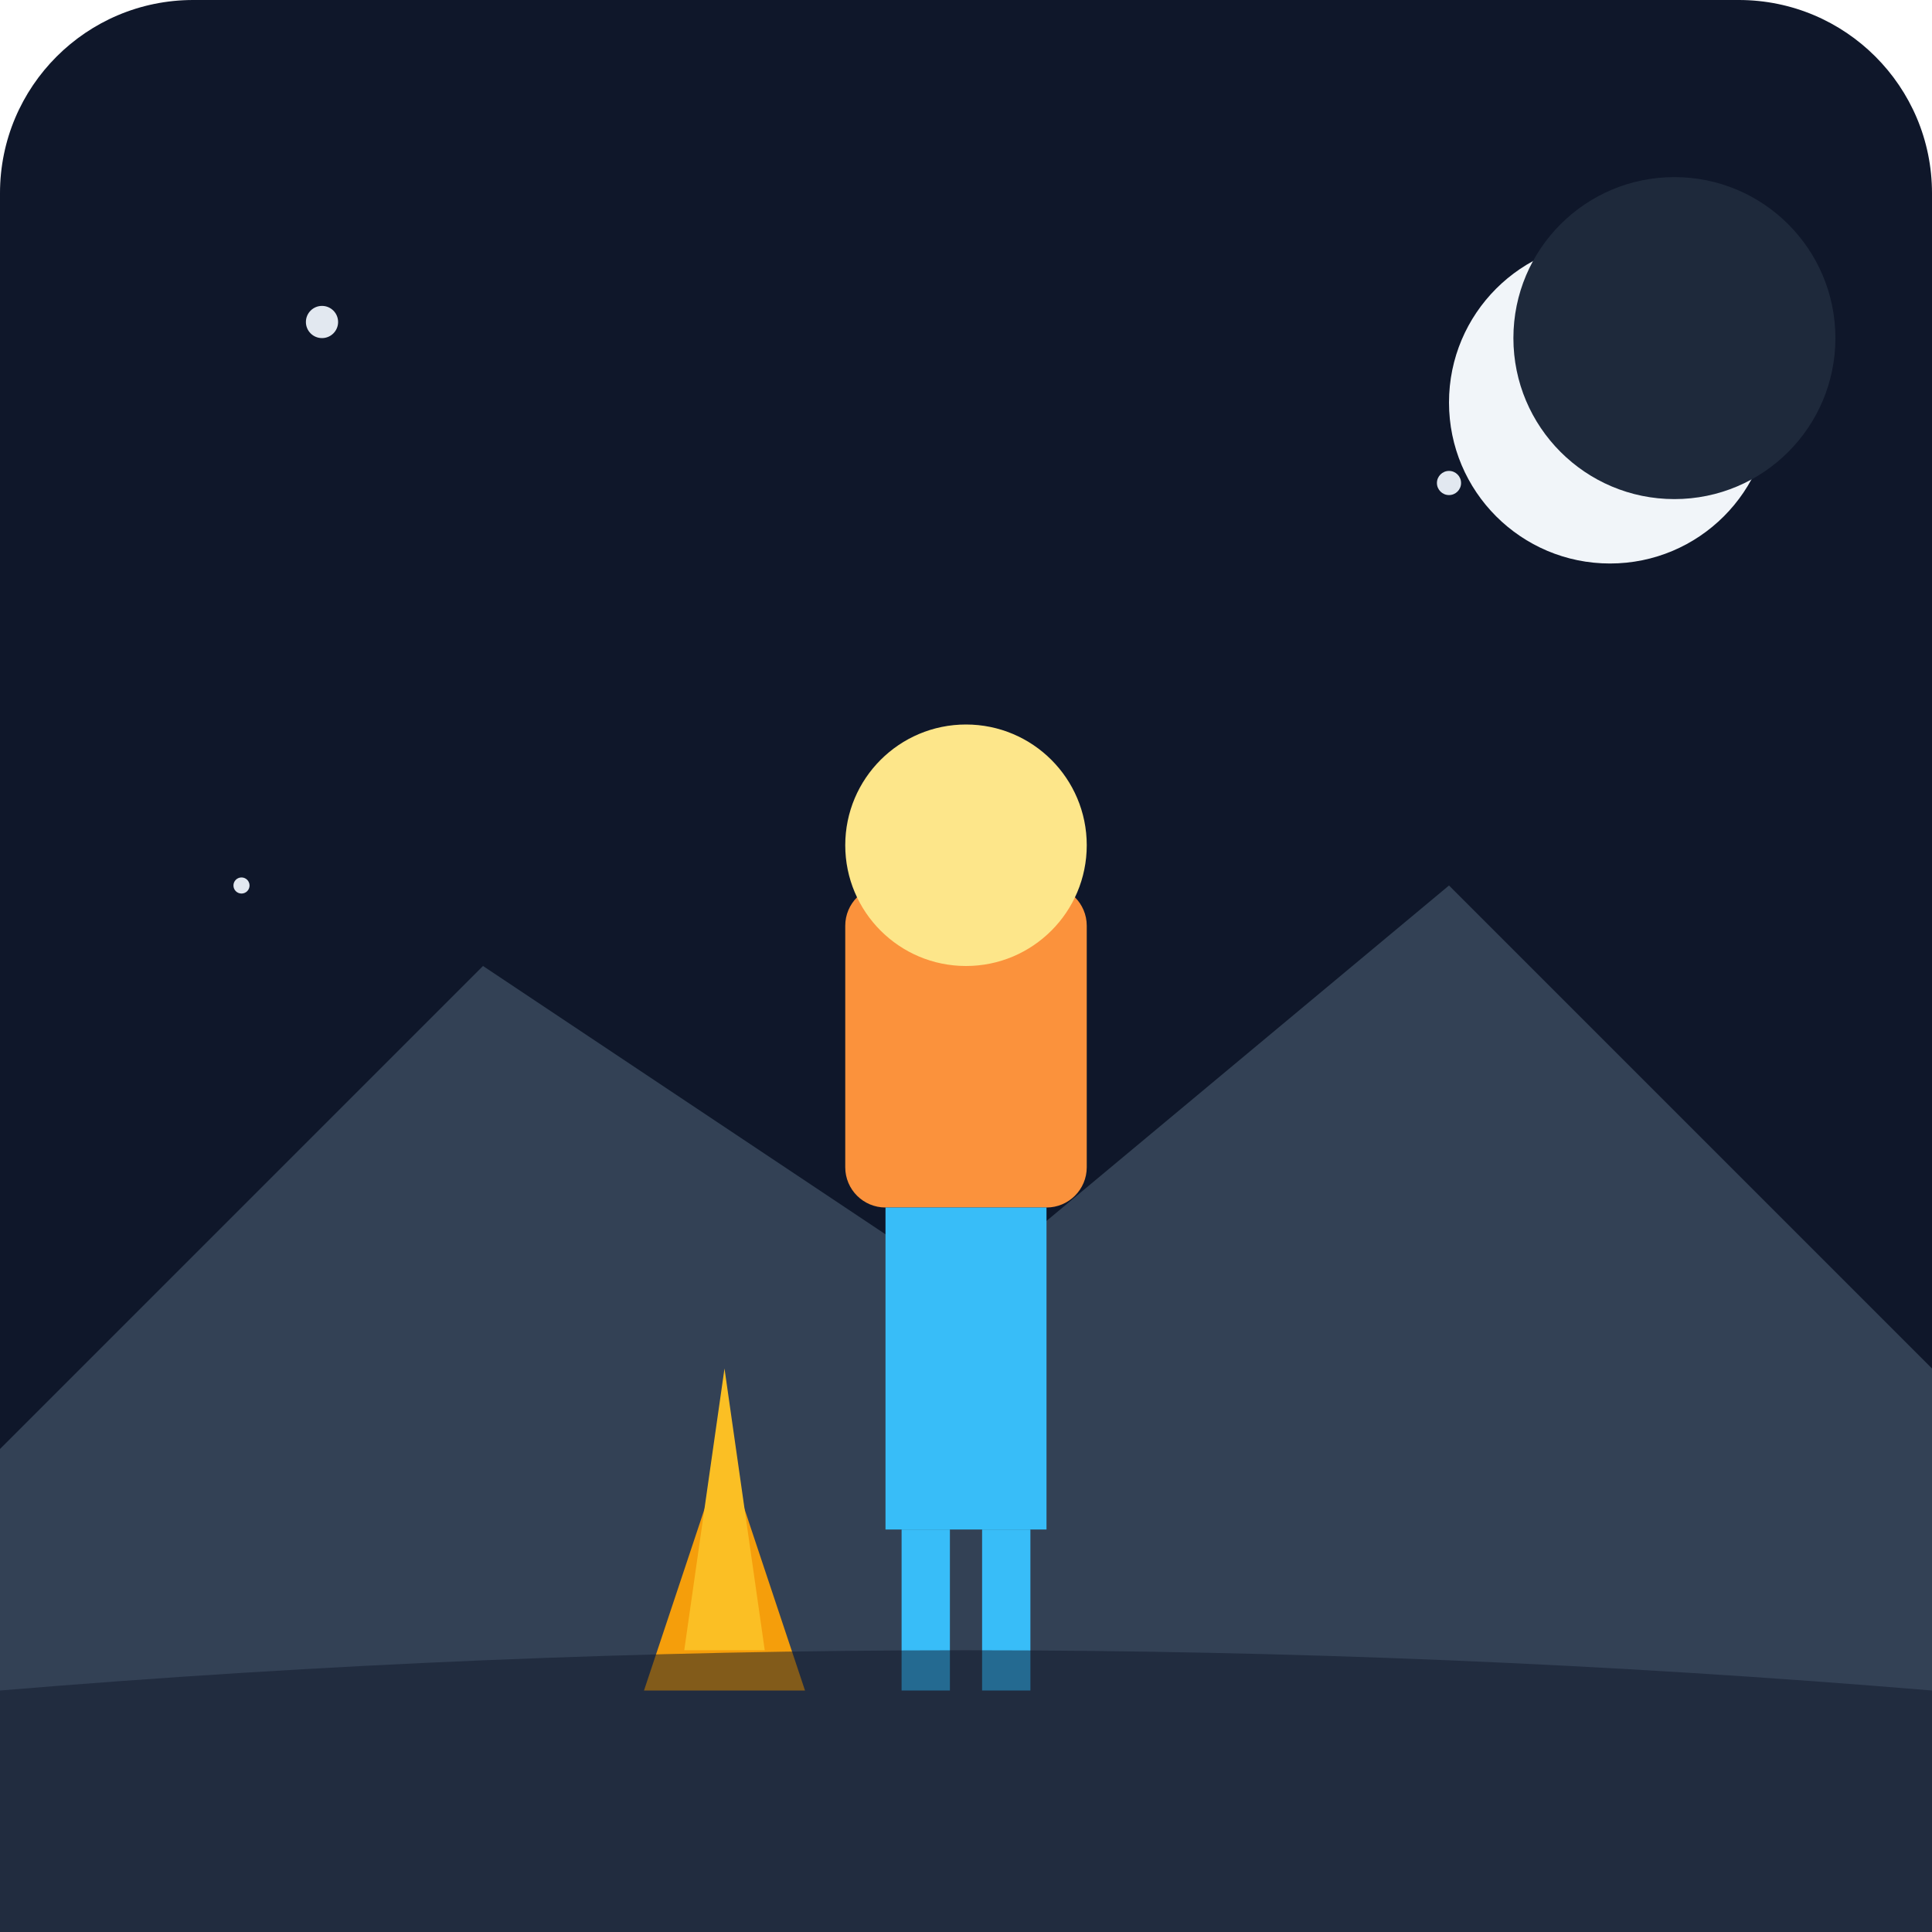
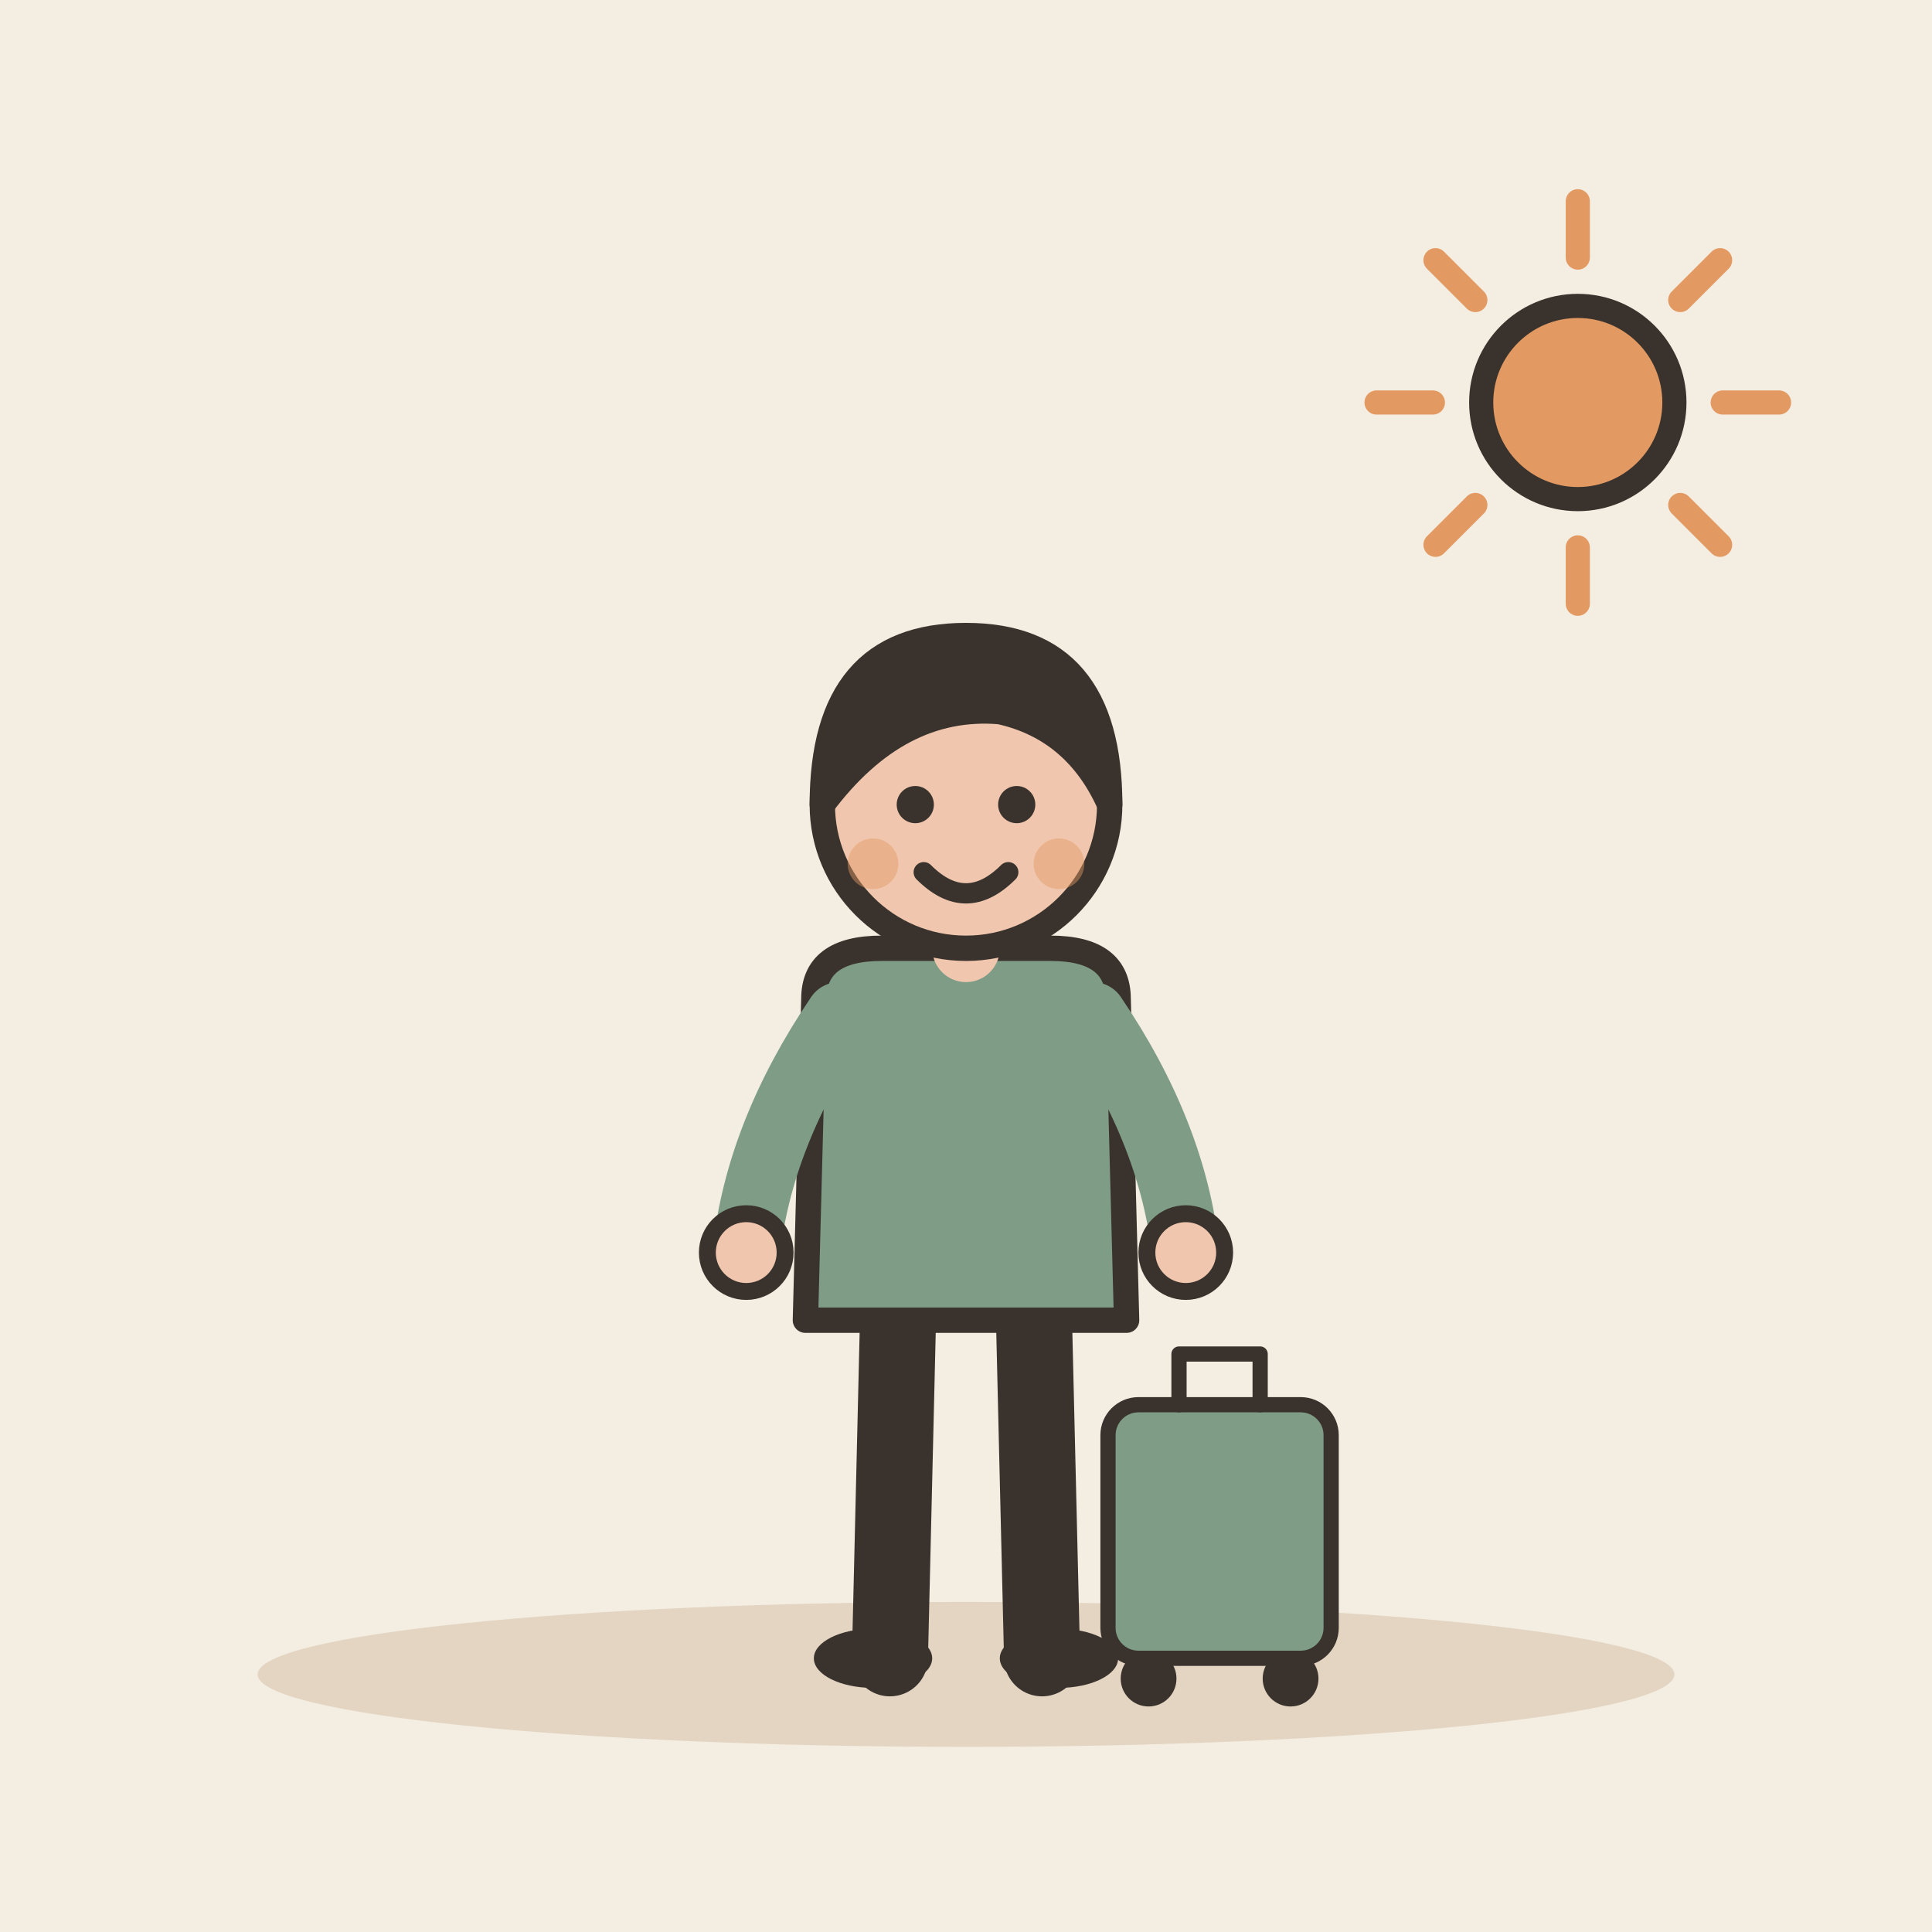
- <svg xmlns="http://www.w3.org/2000/svg" viewBox="0 0 240 240">
-   <defs>
-     <linearGradient id="bg" x1="0" y1="0" x2="0" y2="240">
-       <stop offset="0%" stop-color="#0f172a" />
-       <stop offset="100%" stop-color="#1e293b" />
-     </linearGradient>
-   </defs>
-   <rect width="240" height="240" rx="24" fill="url(#bg)" />
-   <path d="M0 180 L60 120 L120 160 L180 110 L240 170 L240 240 L0 240 Z" fill="#334155" />
-   <g transform="translate(120, 140)">
-     <rect x="-15" y="-30" width="30" height="40" rx="5" fill="#fb923c" />
-     <path d="M-10 10 L-10 50 L10 50 L10 10 Z" fill="#38bdf8" />
-     <circle cx="0" cy="-35" r="15" fill="#fde68a" />
-     <rect x="-8" y="50" width="6" height="20" fill="#38bdf8" />
-     <rect x="2" y="50" width="6" height="20" fill="#38bdf8" />
+ <svg xmlns="http://www.w3.org/2000/svg" viewBox="0 0 240 240" data-style="editorial">
+   <rect width="240" height="240" fill="#F4EDE2" />
+   <ellipse cx="120" cy="208" rx="88" ry="9" fill="#E3D5C1" />
+   <g transform="translate(120 206) scale(1.05 1.05)">
+     <path d="M-8 -42L-9 0" stroke="#3A332D" stroke-width="9" stroke-linecap="round" fill="none" />
+     <path d="M8 -42L9 0" stroke="#3A332D" stroke-width="9" stroke-linecap="round" fill="none" />
+     <ellipse cx="-11" cy="0" rx="7" ry="3.5" fill="#3A332D" />
+     <ellipse cx="11" cy="0" rx="7" ry="3.5" fill="#3A332D" />
+     <path d="M-18 -78Q-18 -84 -10 -84L10 -84Q18 -84 18 -78L19 -40L-19 -40Z" fill="#7E9C86" stroke="#3A332D" stroke-width="3" stroke-linecap="round" stroke-linejoin="round" />
+     <path d="M-15 -76Q-24.5 -62 -26 -48" fill="none" stroke="#7E9C86" stroke-width="8" stroke-linecap="round" stroke-linejoin="round" />
+     <circle cx="-26" cy="-48" r="4.6" fill="#F0C7AE" stroke="#3A332D" stroke-linecap="round" stroke-linejoin="round" stroke-width="2" />
+     <path d="M15 -76Q24.5 -62 26 -48" fill="none" stroke="#7E9C86" stroke-width="8" stroke-linecap="round" stroke-linejoin="round" />
+     <circle cx="26" cy="-48" r="4.6" fill="#F0C7AE" stroke="#3A332D" stroke-linecap="round" stroke-linejoin="round" stroke-width="2" />
+     <path d="M0 -84L0 -88" stroke="#F0C7AE" stroke-width="8" stroke-linecap="round" fill="none" />
+     <circle cx="0" cy="-101" r="17" fill="#F0C7AE" stroke="#3A332D" stroke-width="3" stroke-linecap="round" stroke-linejoin="round" />
+     <path d="M-17 -101Q-17 -121 0 -121Q17 -121 17 -101Q13 -110 4 -112Q-8 -113 -17 -101Z" fill="#3A332D" stroke="#3A332D" stroke-width="3" stroke-linecap="round" stroke-linejoin="round" />
+     <circle cx="-6" cy="-101" r="2.2" fill="#3A332D" />
+     <circle cx="6" cy="-101" r="2.2" fill="#3A332D" />
+     <path d="M-5 -93Q0 -88 5 -93" fill="none" stroke="#3A332D" stroke-width="2.4" stroke-linecap="round" stroke-linejoin="round" />
+     <circle cx="-11" cy="-94" r="3" fill="#E39A62" opacity="0.45" />
+     <circle cx="11" cy="-94" r="3" fill="#E39A62" opacity="0.45" />
+     <g transform="translate(30 0) scale(0.6 0.6)">
+       <rect x="-22" y="-50" width="44" height="50" rx="6" fill="#7E9C86" stroke="#3A332D" stroke-width="3" stroke-linecap="round" stroke-linejoin="round" />
+       <path d="M-8 -50L-8 -60L8 -60L8 -50" fill="none" stroke="#3A332D" stroke-width="3" stroke-linecap="round" stroke-linejoin="round" />
+       <circle cx="-14" cy="4" r="4" fill="#3A332D" stroke="#3A332D" stroke-width="3" stroke-linecap="round" stroke-linejoin="round" />
+       <circle cx="14" cy="4" r="4" fill="#3A332D" stroke="#3A332D" stroke-width="3" stroke-linecap="round" stroke-linejoin="round" />
+     </g>
  </g>
-   <path d="M80 210 L100 210 L90 180 Z" fill="#f59e0b" />
-   <path d="M85 205 L95 205 L90 170 Z" fill="#fbbf24" />
-   <circle cx="40" cy="40" r="2" fill="#e2e8f0" />
-   <circle cx="180" cy="60" r="1.5" fill="#e2e8f0" />
-   <circle cx="210" cy="30" r="2" fill="#e2e8f0" />
-   <circle cx="30" cy="110" r="1" fill="#e2e8f0" />
-   <circle cx="200" cy="50" r="20" fill="#f1f5f9" />
-   <circle cx="208" cy="42" r="20" fill="#1e293b" />
-   <path d="M0 210 Q 120 200 240 210 L240 240 L0 240 Z" fill="#0f172a" opacity="0.5" />
+   <path d="M20 206L220 206" fill="none" stroke="none" stroke-width="3" stroke-linecap="round" stroke-linejoin="round" />
+   <path d="M214 50L221 50" stroke="#E39A62" stroke-width="3" stroke-linecap="round" fill="none" />
+   <path d="M208.728 62.728L213.678 67.678" stroke="#E39A62" stroke-width="3" stroke-linecap="round" fill="none" />
+   <path d="M196 68L196 75" stroke="#E39A62" stroke-width="3" stroke-linecap="round" fill="none" />
+   <path d="M183.272 62.728L178.322 67.678" stroke="#E39A62" stroke-width="3" stroke-linecap="round" fill="none" />
+   <path d="M178 50L171 50" stroke="#E39A62" stroke-width="3" stroke-linecap="round" fill="none" />
+   <path d="M183.272 37.272L178.322 32.322" stroke="#E39A62" stroke-width="3" stroke-linecap="round" fill="none" />
+   <path d="M196 32L196 25" stroke="#E39A62" stroke-width="3" stroke-linecap="round" fill="none" />
+   <path d="M208.728 37.272L213.678 32.322" stroke="#E39A62" stroke-width="3" stroke-linecap="round" fill="none" />
+   <circle cx="196" cy="50" r="12" fill="#E39A62" stroke="#3A332D" stroke-width="3" stroke-linecap="round" stroke-linejoin="round" />
</svg>
